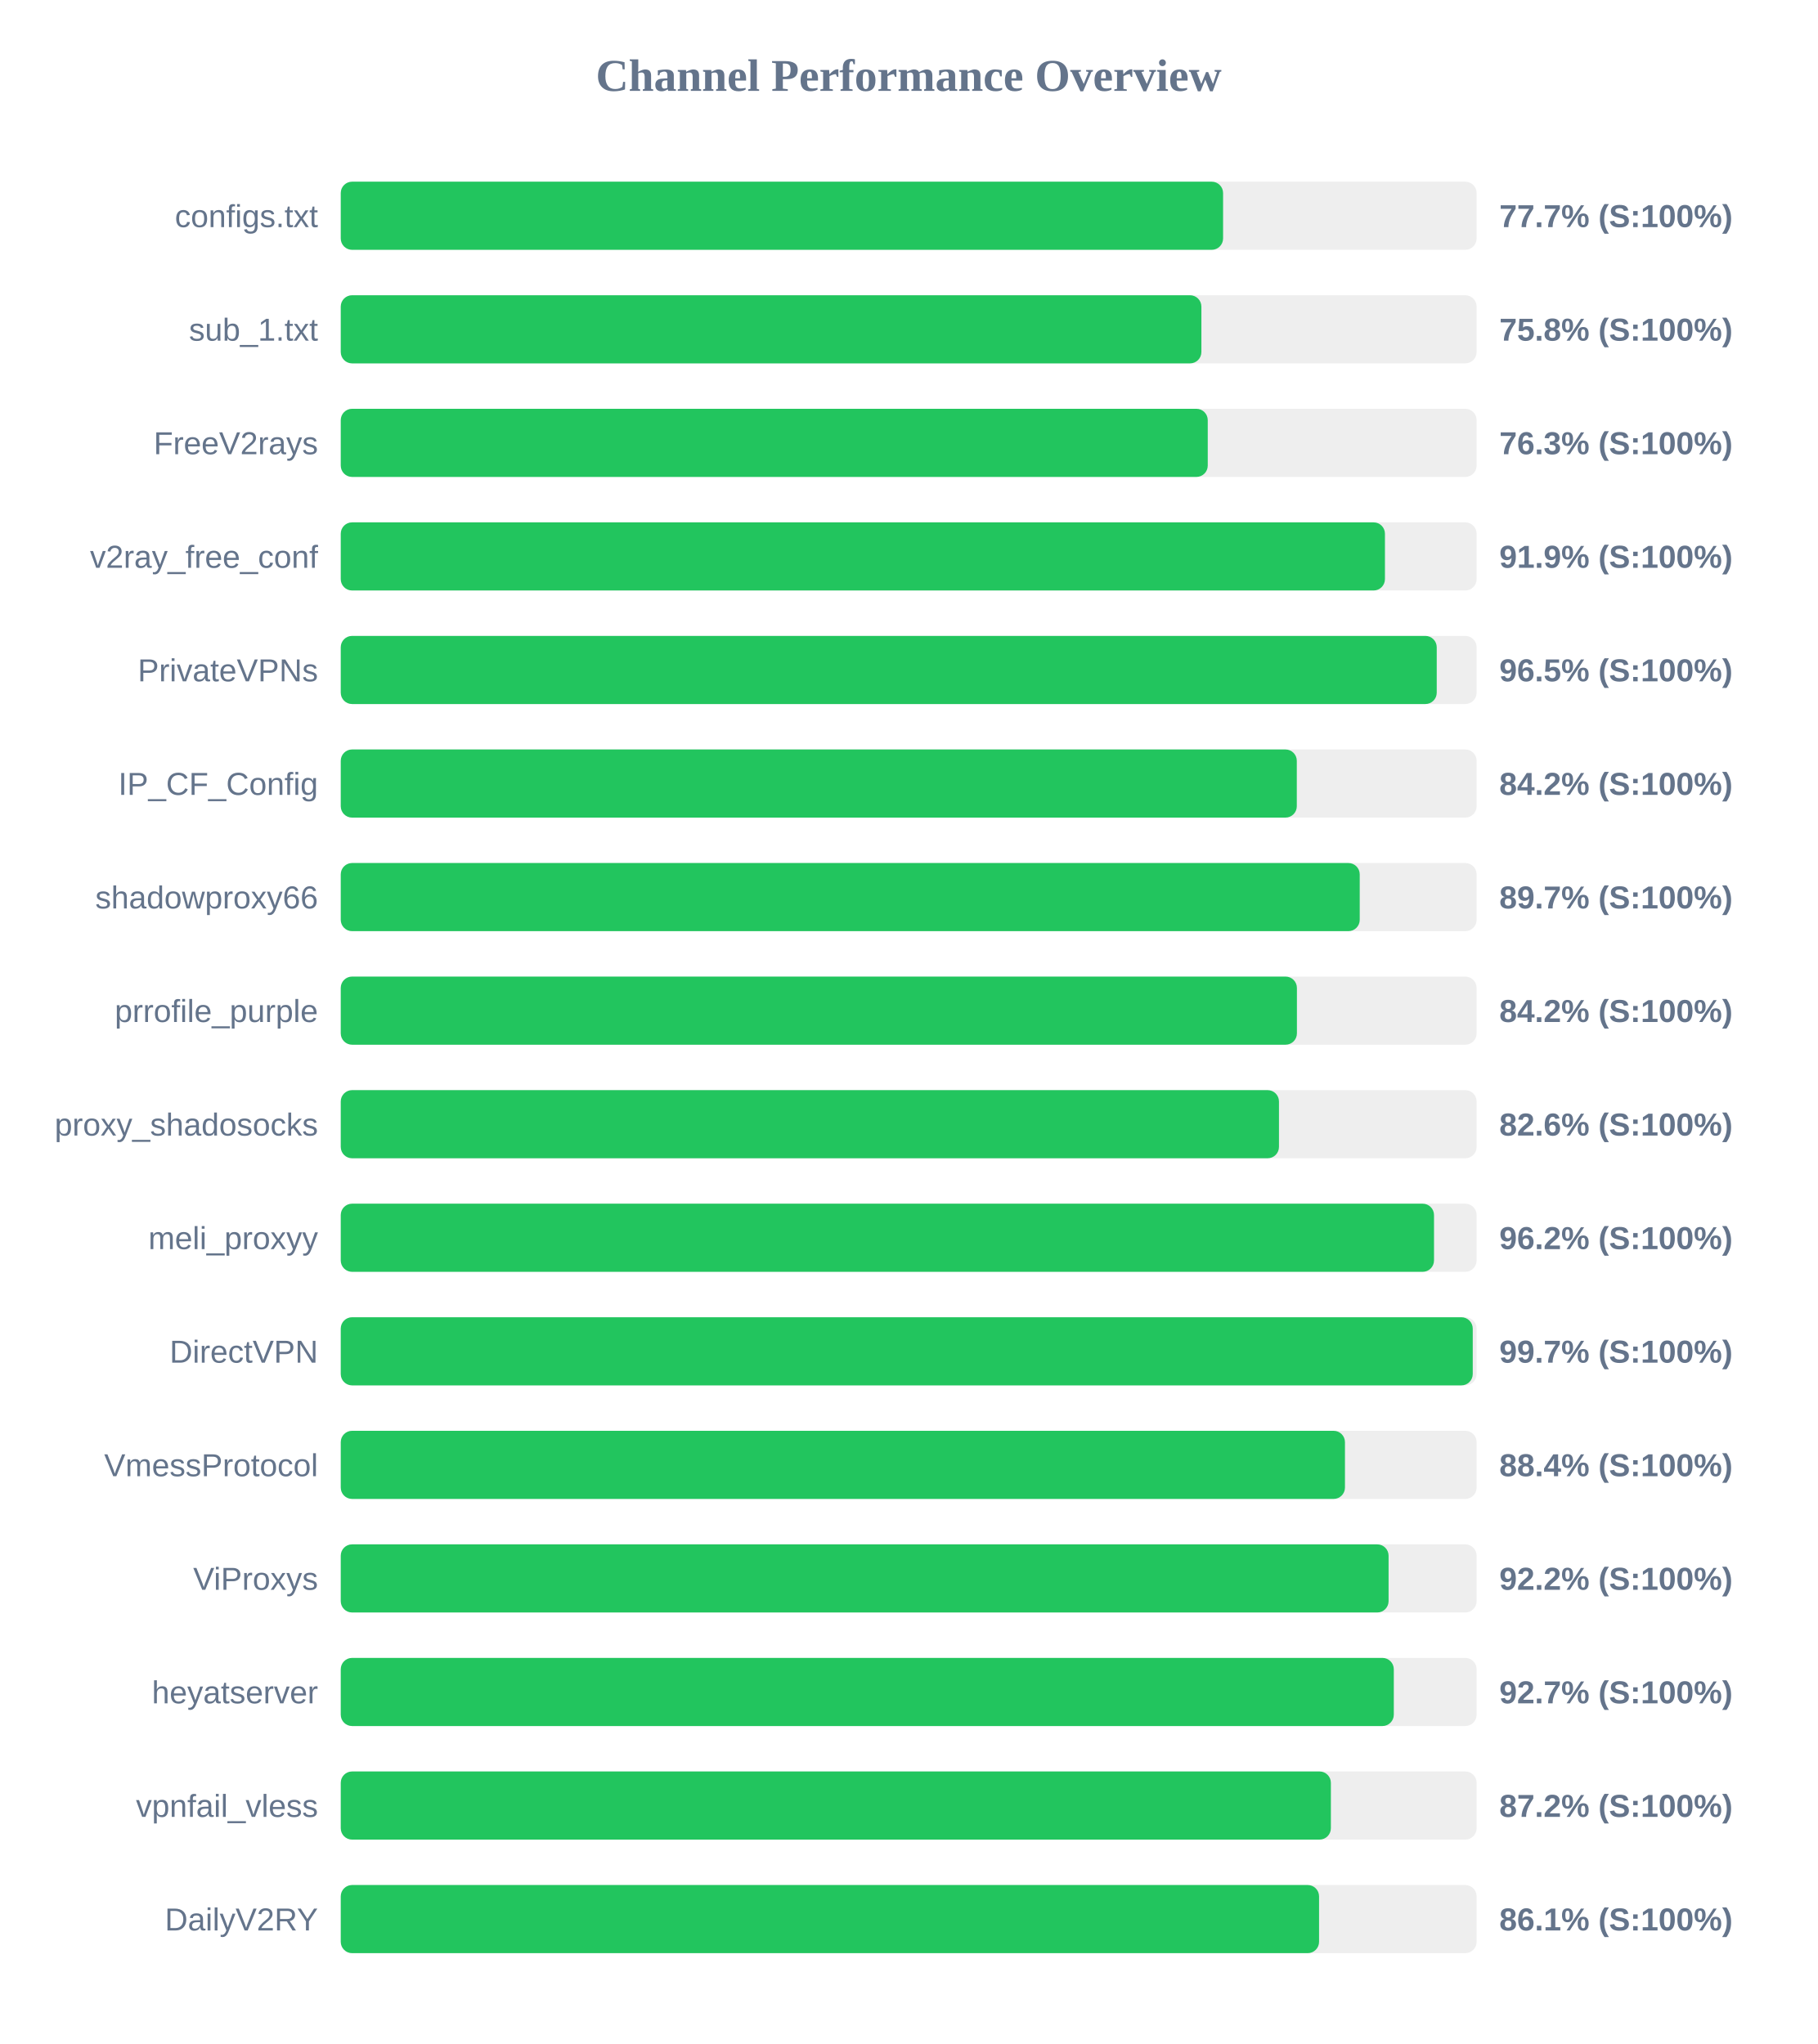
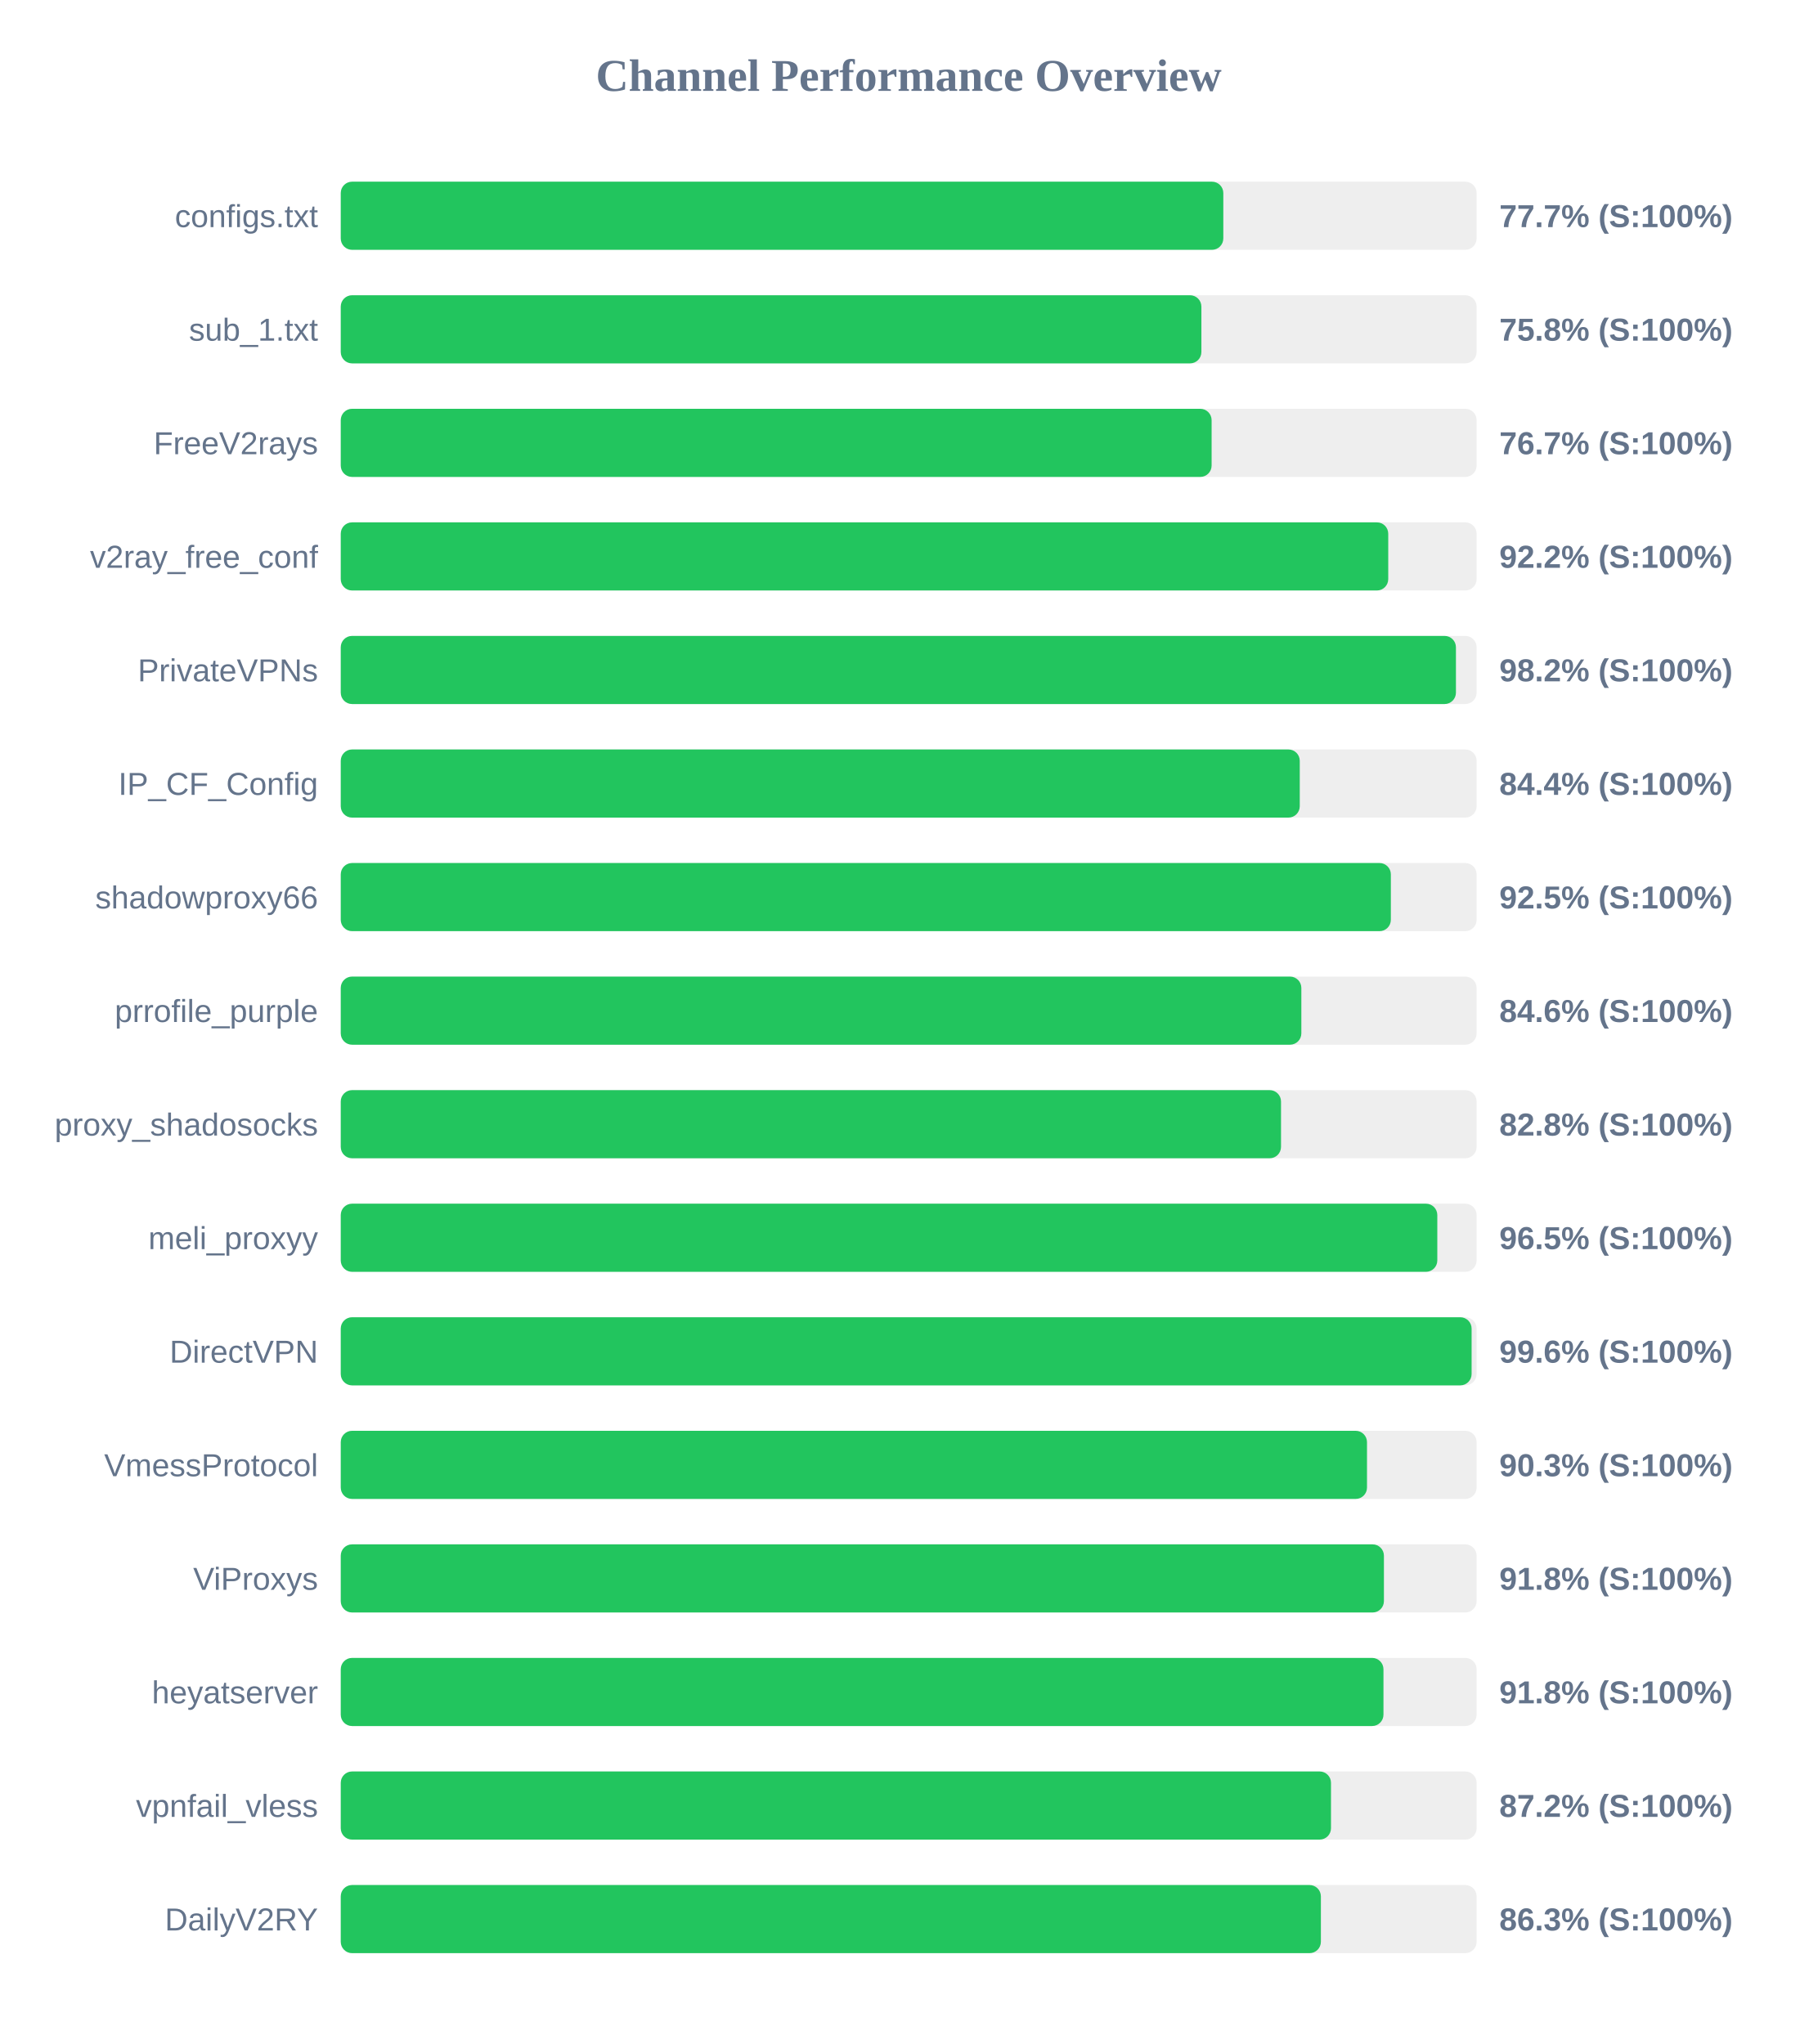
<svg xmlns="http://www.w3.org/2000/svg" width="800" height="900" version="1.1">
  <style>
        .row { font: 14px Arial; fill: #64748b; }
        .score { font: bold 14px Arial; fill: #64748b; }
    </style>
  <text x="400" y="40" text-anchor="middle" font-size="20px" font-weight="bold" fill="#64748b">Channel Performance Overview</text>
  <rect x="150" y="80" width="500" height="30" fill="#eee" rx="5" />
-   <rect x="150" y="80" width="388.4" height="30" fill="#22c55e" rx="5" />
+   <rect x="150" y="80" width="388.5" height="30" fill="#22c55e" rx="5" />
  <text x="140" y="100" text-anchor="end" class="row">configs.txt</text>
  <text x="660" y="100" text-anchor="start" class="score">77.7% (S:100%)</text>
  <rect x="150" y="130" width="500" height="30" fill="#eee" rx="5" />
  <rect x="150" y="130" width="378.85" height="30" fill="#22c55e" rx="5" />
  <text x="140" y="150" text-anchor="end" class="row">sub_1.txt</text>
  <text x="660" y="150" text-anchor="start" class="score">75.8% (S:100%)</text>
  <rect x="150" y="180" width="500" height="30" fill="#eee" rx="5" />
-   <rect x="150" y="180" width="381.65" height="30" fill="#22c55e" rx="5" />
+   <rect x="150" y="180" width="383.35" height="30" fill="#22c55e" rx="5" />
  <text x="140" y="200" text-anchor="end" class="row">FreeV2rays</text>
-   <text x="660" y="200" text-anchor="start" class="score">76.3% (S:100%)</text>
+   <text x="660" y="200" text-anchor="start" class="score">76.7% (S:100%)</text>
  <rect x="150" y="230" width="500" height="30" fill="#eee" rx="5" />
-   <rect x="150" y="230" width="459.65" height="30" fill="#22c55e" rx="5" />
+   <rect x="150" y="230" width="461.1" height="30" fill="#22c55e" rx="5" />
  <text x="140" y="250" text-anchor="end" class="row">v2ray_free_conf</text>
-   <text x="660" y="250" text-anchor="start" class="score">91.9% (S:100%)</text>
+   <text x="660" y="250" text-anchor="start" class="score">92.2% (S:100%)</text>
  <rect x="150" y="280" width="500" height="30" fill="#eee" rx="5" />
-   <rect x="150" y="280" width="482.45" height="30" fill="#22c55e" rx="5" />
+   <rect x="150" y="280" width="490.9" height="30" fill="#22c55e" rx="5" />
  <text x="140" y="300" text-anchor="end" class="row">PrivateVPNs</text>
-   <text x="660" y="300" text-anchor="start" class="score">96.5% (S:100%)</text>
+   <text x="660" y="300" text-anchor="start" class="score">98.2% (S:100%)</text>
  <rect x="150" y="330" width="500" height="30" fill="#eee" rx="5" />
-   <rect x="150" y="330" width="420.85" height="30" fill="#22c55e" rx="5" />
+   <rect x="150" y="330" width="422.15" height="30" fill="#22c55e" rx="5" />
  <text x="140" y="350" text-anchor="end" class="row">IP_CF_Config</text>
-   <text x="660" y="350" text-anchor="start" class="score">84.2% (S:100%)</text>
+   <text x="660" y="350" text-anchor="start" class="score">84.4% (S:100%)</text>
  <rect x="150" y="380" width="500" height="30" fill="#eee" rx="5" />
-   <rect x="150" y="380" width="448.55" height="30" fill="#22c55e" rx="5" />
+   <rect x="150" y="380" width="462.25" height="30" fill="#22c55e" rx="5" />
  <text x="140" y="400" text-anchor="end" class="row">shadowproxy66</text>
-   <text x="660" y="400" text-anchor="start" class="score">89.7% (S:100%)</text>
+   <text x="660" y="400" text-anchor="start" class="score">92.5% (S:100%)</text>
  <rect x="150" y="430" width="500" height="30" fill="#eee" rx="5" />
-   <rect x="150" y="430" width="420.9" height="30" fill="#22c55e" rx="5" />
+   <rect x="150" y="430" width="422.85" height="30" fill="#22c55e" rx="5" />
  <text x="140" y="450" text-anchor="end" class="row">prrofile_purple</text>
-   <text x="660" y="450" text-anchor="start" class="score">84.2% (S:100%)</text>
+   <text x="660" y="450" text-anchor="start" class="score">84.6% (S:100%)</text>
  <rect x="150" y="480" width="500" height="30" fill="#eee" rx="5" />
-   <rect x="150" y="480" width="413.0" height="30" fill="#22c55e" rx="5" />
+   <rect x="150" y="480" width="413.9" height="30" fill="#22c55e" rx="5" />
  <text x="140" y="500" text-anchor="end" class="row">proxy_shadosocks</text>
-   <text x="660" y="500" text-anchor="start" class="score">82.6% (S:100%)</text>
+   <text x="660" y="500" text-anchor="start" class="score">82.8% (S:100%)</text>
  <rect x="150" y="530" width="500" height="30" fill="#eee" rx="5" />
-   <rect x="150" y="530" width="481.25" height="30" fill="#22c55e" rx="5" />
+   <rect x="150" y="530" width="482.7" height="30" fill="#22c55e" rx="5" />
  <text x="140" y="550" text-anchor="end" class="row">meli_proxyy</text>
-   <text x="660" y="550" text-anchor="start" class="score">96.2% (S:100%)</text>
+   <text x="660" y="550" text-anchor="start" class="score">96.5% (S:100%)</text>
  <rect x="150" y="580" width="500" height="30" fill="#eee" rx="5" />
-   <rect x="150" y="580" width="498.3" height="30" fill="#22c55e" rx="5" />
+   <rect x="150" y="580" width="497.8" height="30" fill="#22c55e" rx="5" />
  <text x="140" y="600" text-anchor="end" class="row">DirectVPN</text>
-   <text x="660" y="600" text-anchor="start" class="score">99.7% (S:100%)</text>
+   <text x="660" y="600" text-anchor="start" class="score">99.6% (S:100%)</text>
  <rect x="150" y="630" width="500" height="30" fill="#eee" rx="5" />
-   <rect x="150" y="630" width="442.05" height="30" fill="#22c55e" rx="5" />
+   <rect x="150" y="630" width="451.75" height="30" fill="#22c55e" rx="5" />
  <text x="140" y="650" text-anchor="end" class="row">VmessProtocol</text>
-   <text x="660" y="650" text-anchor="start" class="score">88.4% (S:100%)</text>
+   <text x="660" y="650" text-anchor="start" class="score">90.3% (S:100%)</text>
  <rect x="150" y="680" width="500" height="30" fill="#eee" rx="5" />
-   <rect x="150" y="680" width="461.25" height="30" fill="#22c55e" rx="5" />
+   <rect x="150" y="680" width="459.2" height="30" fill="#22c55e" rx="5" />
  <text x="140" y="700" text-anchor="end" class="row">ViProxys</text>
-   <text x="660" y="700" text-anchor="start" class="score">92.2% (S:100%)</text>
+   <text x="660" y="700" text-anchor="start" class="score">91.8% (S:100%)</text>
  <rect x="150" y="730" width="500" height="30" fill="#eee" rx="5" />
-   <rect x="150" y="730" width="463.55" height="30" fill="#22c55e" rx="5" />
+   <rect x="150" y="730" width="459.0" height="30" fill="#22c55e" rx="5" />
  <text x="140" y="750" text-anchor="end" class="row">heyatserver</text>
-   <text x="660" y="750" text-anchor="start" class="score">92.7% (S:100%)</text>
+   <text x="660" y="750" text-anchor="start" class="score">91.8% (S:100%)</text>
  <rect x="150" y="780" width="500" height="30" fill="#eee" rx="5" />
-   <rect x="150" y="780" width="435.85" height="30" fill="#22c55e" rx="5" />
+   <rect x="150" y="780" width="435.9" height="30" fill="#22c55e" rx="5" />
  <text x="140" y="800" text-anchor="end" class="row">vpnfail_vless</text>
  <text x="660" y="800" text-anchor="start" class="score">87.2% (S:100%)</text>
  <rect x="150" y="830" width="500" height="30" fill="#eee" rx="5" />
-   <rect x="150" y="830" width="430.65" height="30" fill="#22c55e" rx="5" />
+   <rect x="150" y="830" width="431.45" height="30" fill="#22c55e" rx="5" />
  <text x="140" y="850" text-anchor="end" class="row">DailyV2RY</text>
-   <text x="660" y="850" text-anchor="start" class="score">86.1% (S:100%)</text>
+   <text x="660" y="850" text-anchor="start" class="score">86.3% (S:100%)</text>
</svg>
